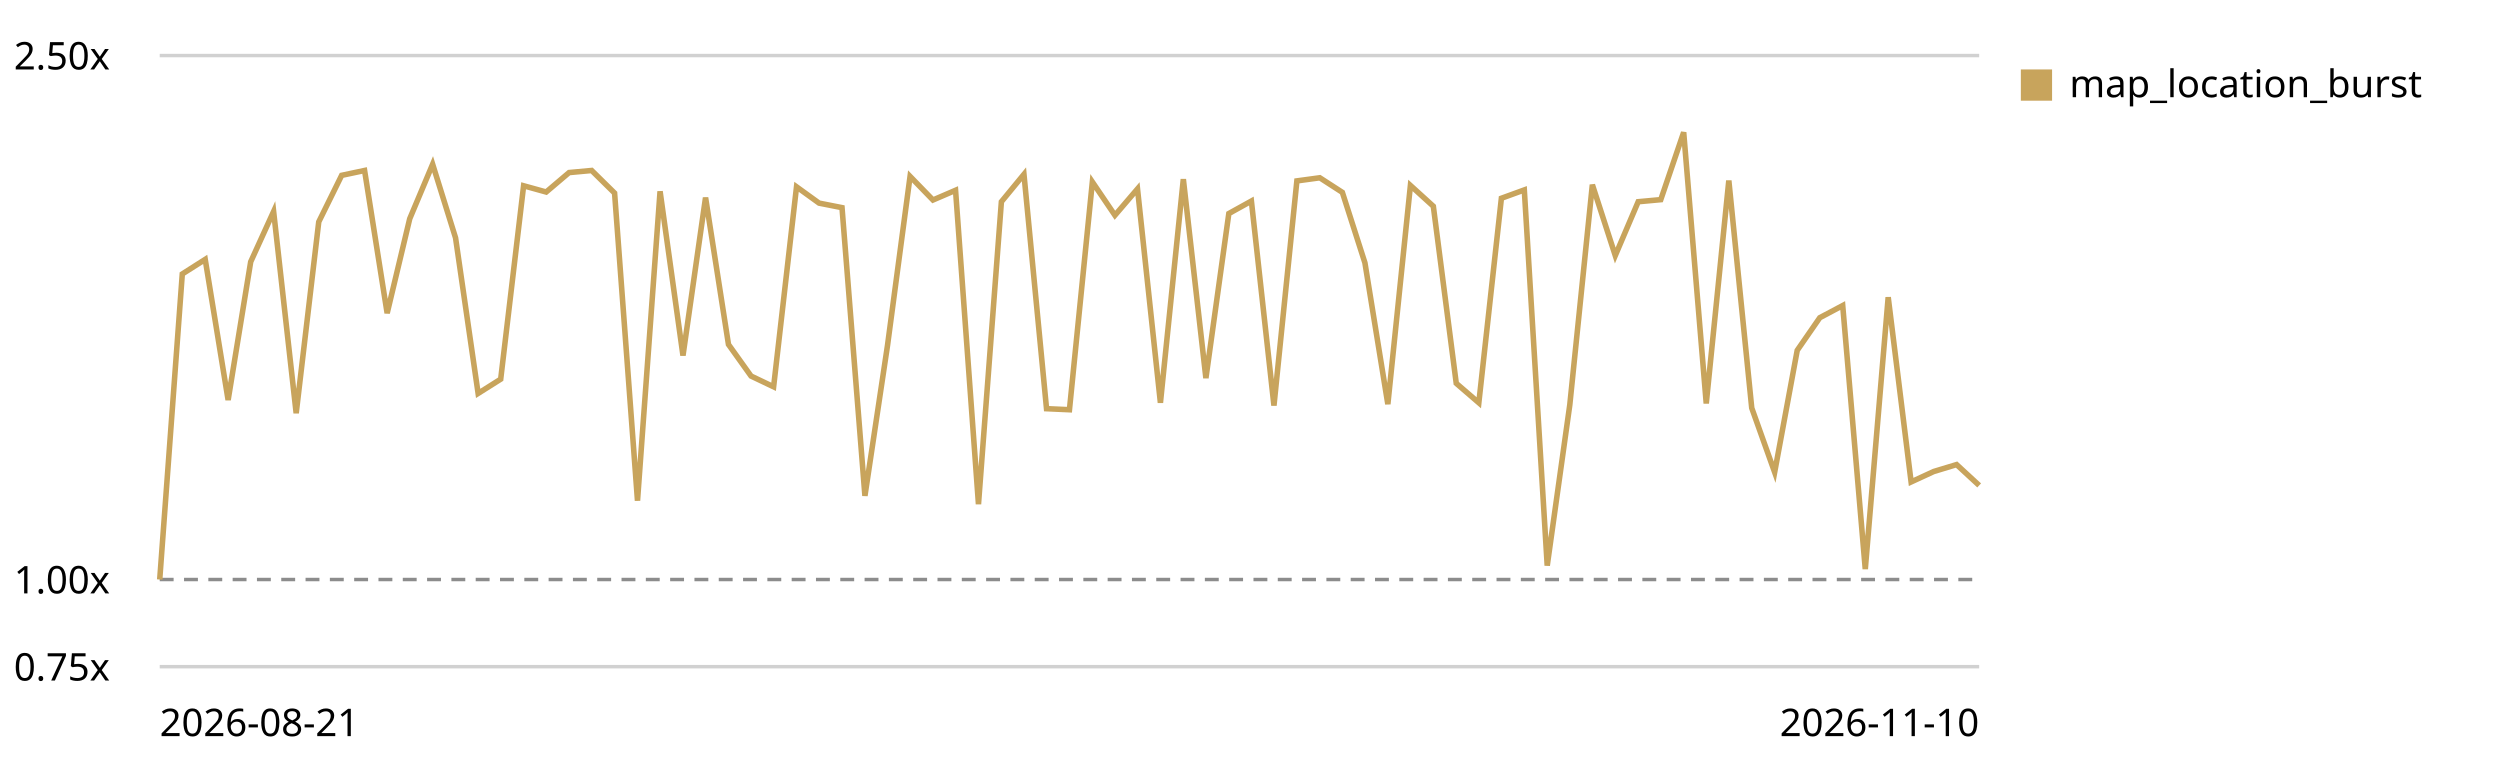
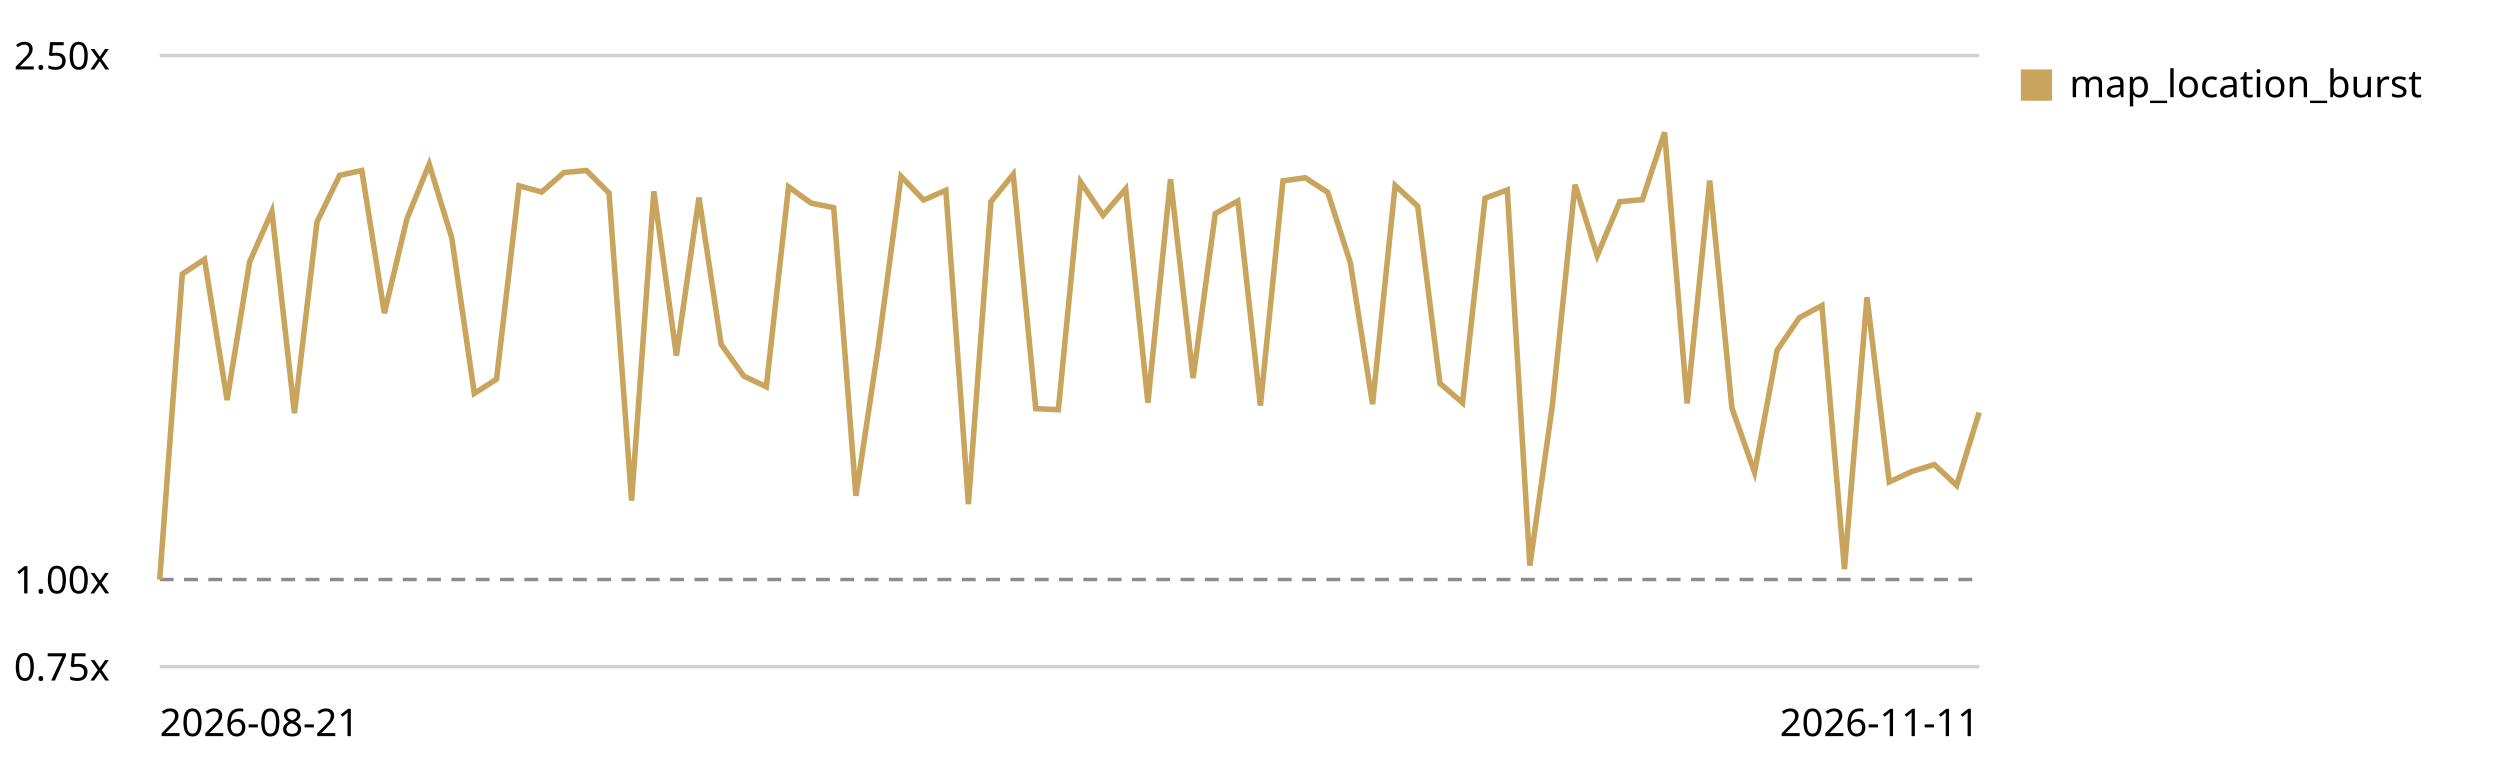
<svg xmlns="http://www.w3.org/2000/svg" viewBox="0 0 720 220" role="img" aria-label="Map canvas render trend, relative to the first recorded run">
  <style>text{font:11px system-ui,sans-serif;fill:currentColor}.grid{stroke:currentColor;stroke-opacity:.18}.base{stroke:currentColor;stroke-opacity:.45;stroke-dasharray:4 3}</style>
  <line class="grid" x1="46" y1="192.0" x2="570" y2="192.0" />
  <text x="4" y="196.0">0.75x</text>
  <line class="base" x1="46" y1="166.9" x2="570" y2="166.9" />
  <text x="4" y="170.9">1.00x</text>
  <line class="grid" x1="46" y1="16.0" x2="570" y2="16.0" />
  <text x="4" y="20.0">2.50x</text>
-   <path d="M46.0,166.9 L52.5,78.9 L59.1,74.7 L65.7,115.2 L72.2,75.4 L78.8,60.9 L85.3,119.0 L91.8,63.9 L98.4,50.5 L105.0,49.1 L111.5,90.2 L118.0,63.0 L124.6,47.3 L131.2,68.5 L137.7,113.3 L144.2,109.2 L150.8,53.5 L157.3,55.3 L163.9,49.7 L170.4,49.1 L177.0,55.6 L183.6,144.2 L190.1,55.1 L196.7,102.4 L203.2,56.9 L209.8,99.2 L216.3,108.3 L222.8,111.4 L229.4,53.8 L235.9,58.5 L242.5,59.8 L249.1,142.8 L255.6,99.5 L262.1,50.8 L268.7,57.6 L275.2,54.8 L281.8,145.2 L288.4,58.1 L294.9,50.2 L301.4,117.7 L308.0,118.0 L314.6,52.4 L321.1,62.0 L327.6,54.4 L334.2,116.0 L340.8,51.6 L347.3,108.9 L353.9,61.5 L360.4,57.9 L366.9,116.8 L373.5,52.1 L380.1,51.2 L386.6,55.4 L393.1,75.7 L399.7,116.4 L406.2,53.4 L412.8,59.4 L419.4,110.4 L425.9,116.0 L432.4,57.1 L439.0,54.7 L445.6,162.9 L452.1,116.6 L458.6,53.2 L465.2,73.6 L471.8,58.1 L478.3,57.5 L484.9,38.1 L491.4,116.2 L497.9,52.0 L504.5,117.5 L511.1,136.0 L517.6,100.9 L524.1,91.5 L530.7,88.0 L537.2,163.9 L543.8,85.6 L550.4,138.8 L556.9,135.8 L563.5,133.8 L570.0,139.8" fill="none" stroke="#c8a45c" stroke-width="1.6" />
+   <path d="M46.0,166.9 L52.5,78.9 L58.9,74.7 L65.4,115.2 L71.9,75.4 L78.3,60.9 L84.8,119.0 L91.3,63.9 L97.8,50.5 L104.2,49.1 L110.7,90.2 L117.2,63.0 L123.6,47.3 L130.1,68.5 L136.6,113.3 L143.0,109.2 L149.5,53.5 L156.0,55.3 L162.4,49.7 L168.9,49.1 L175.4,55.6 L181.9,144.2 L188.3,55.1 L194.8,102.4 L201.3,56.9 L207.7,99.2 L214.2,108.3 L220.7,111.4 L227.1,53.8 L233.6,58.5 L240.1,59.8 L246.5,142.8 L253.0,99.5 L259.5,50.8 L266.0,57.6 L272.4,54.8 L278.9,145.2 L285.4,58.1 L291.8,50.2 L298.3,117.7 L304.8,118.0 L311.2,52.4 L317.7,62.0 L324.2,54.4 L330.6,116.0 L337.1,51.6 L343.6,108.9 L350.0,61.5 L356.5,57.9 L363.0,116.8 L369.5,52.1 L375.9,51.2 L382.4,55.4 L388.9,75.7 L395.3,116.4 L401.8,53.4 L408.3,59.4 L414.7,110.4 L421.2,116.0 L427.7,57.1 L434.1,54.7 L440.6,162.9 L447.1,116.6 L453.6,53.2 L460.0,73.6 L466.5,58.1 L473.0,57.5 L479.4,38.1 L485.9,116.2 L492.4,52.0 L498.8,117.5 L505.3,136.0 L511.8,100.9 L518.2,91.5 L524.7,88.0 L531.2,163.9 L537.7,85.6 L544.1,138.8 L550.6,135.8 L557.1,133.8 L563.5,139.8 L570.0,118.8" fill="none" stroke="#c8a45c" stroke-width="1.6" />
  <rect x="582" y="20" width="9" height="9" fill="#c8a45c" />
  <text x="596" y="28">map_location_burst</text>
  <text x="46" y="212">2026-08-21</text>
-   <text x="570" y="212" text-anchor="end">2026-11-10</text>
+   <text x="570" y="212" text-anchor="end">2026-11-11</text>
</svg>
